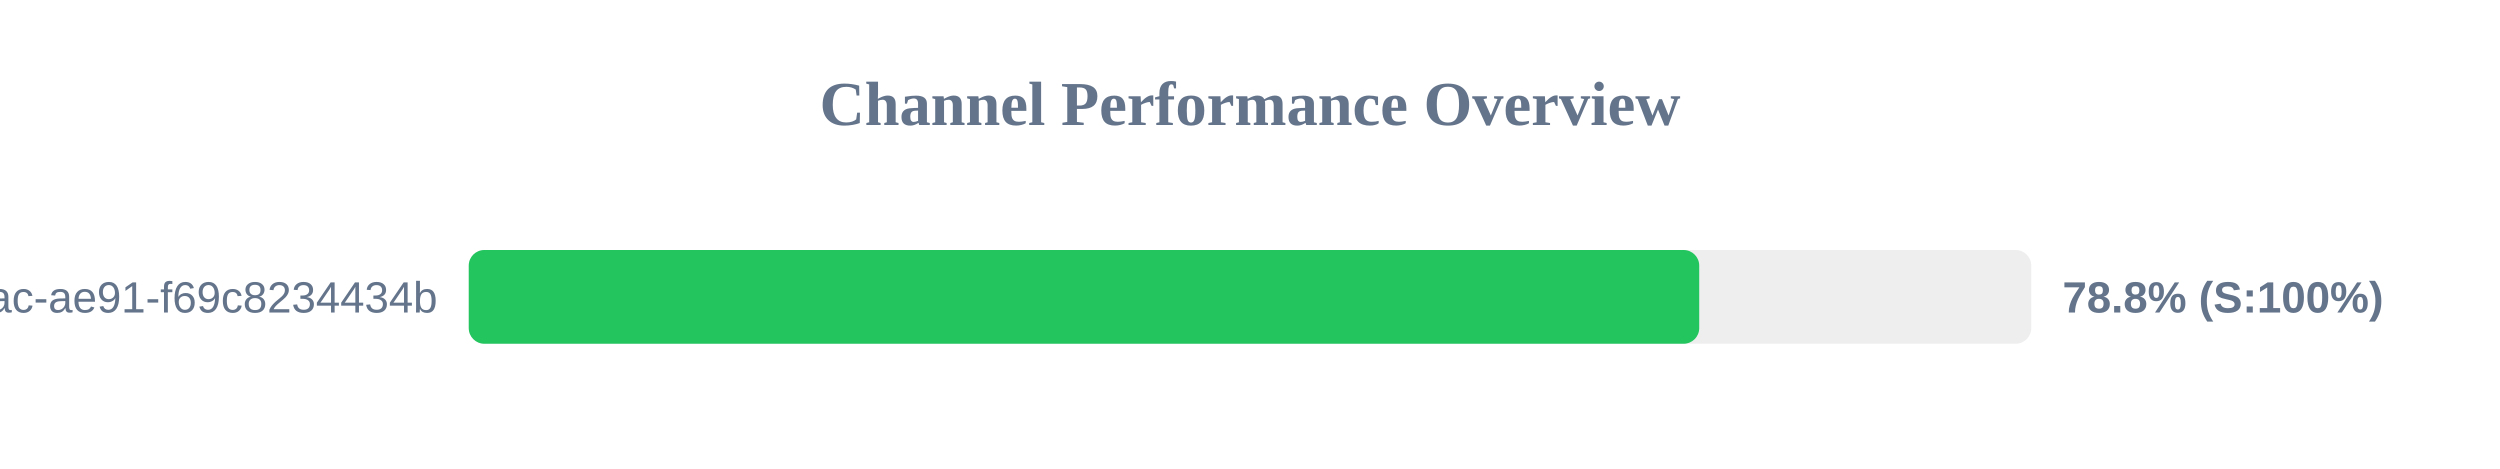
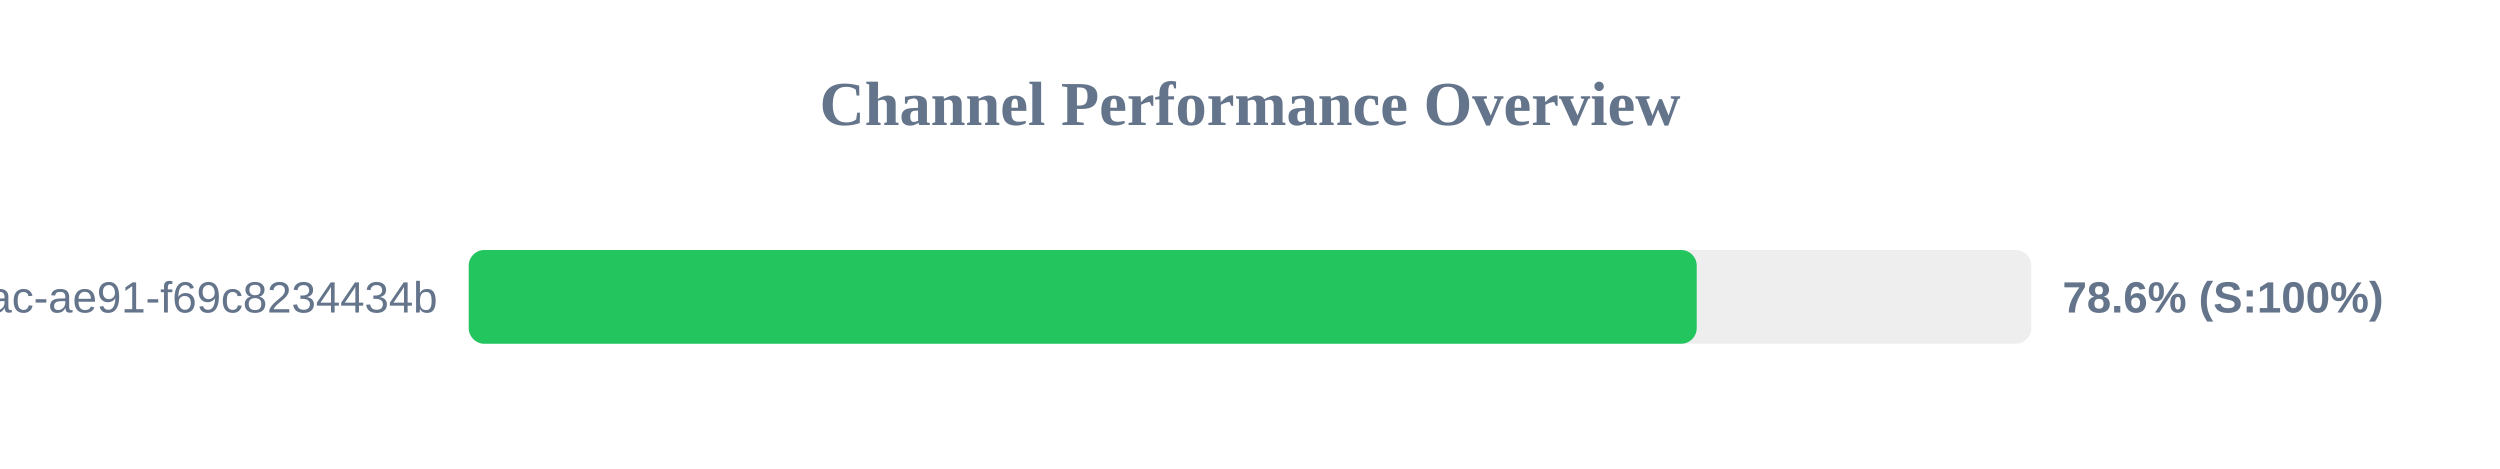
<svg xmlns="http://www.w3.org/2000/svg" width="800" height="150" version="1.1">
  <style>
        .row { font: 14px Arial; fill: #64748b; }
        .score { font: bold 14px Arial; fill: #64748b; }
    </style>
  <text x="400" y="40" text-anchor="middle" font-size="20px" font-weight="bold" fill="#64748b">Channel Performance Overview</text>
  <rect x="150" y="80" width="500" height="30" fill="#eee" rx="5" />
-   <rect x="150" y="80" width="393.75" height="30" fill="#22c55e" rx="5" />
+   <rect x="150" y="80" width="392.95" height="30" fill="#22c55e" rx="5" />
  <text x="140" y="100" text-anchor="end" class="row">?uuid=942b9cb8-92fa-46ac-ae91-f69c8234434b</text>
-   <text x="660" y="100" text-anchor="start" class="score">78.8% (S:100%)</text>
+   <text x="660" y="100" text-anchor="start" class="score">78.6% (S:100%)</text>
</svg>
